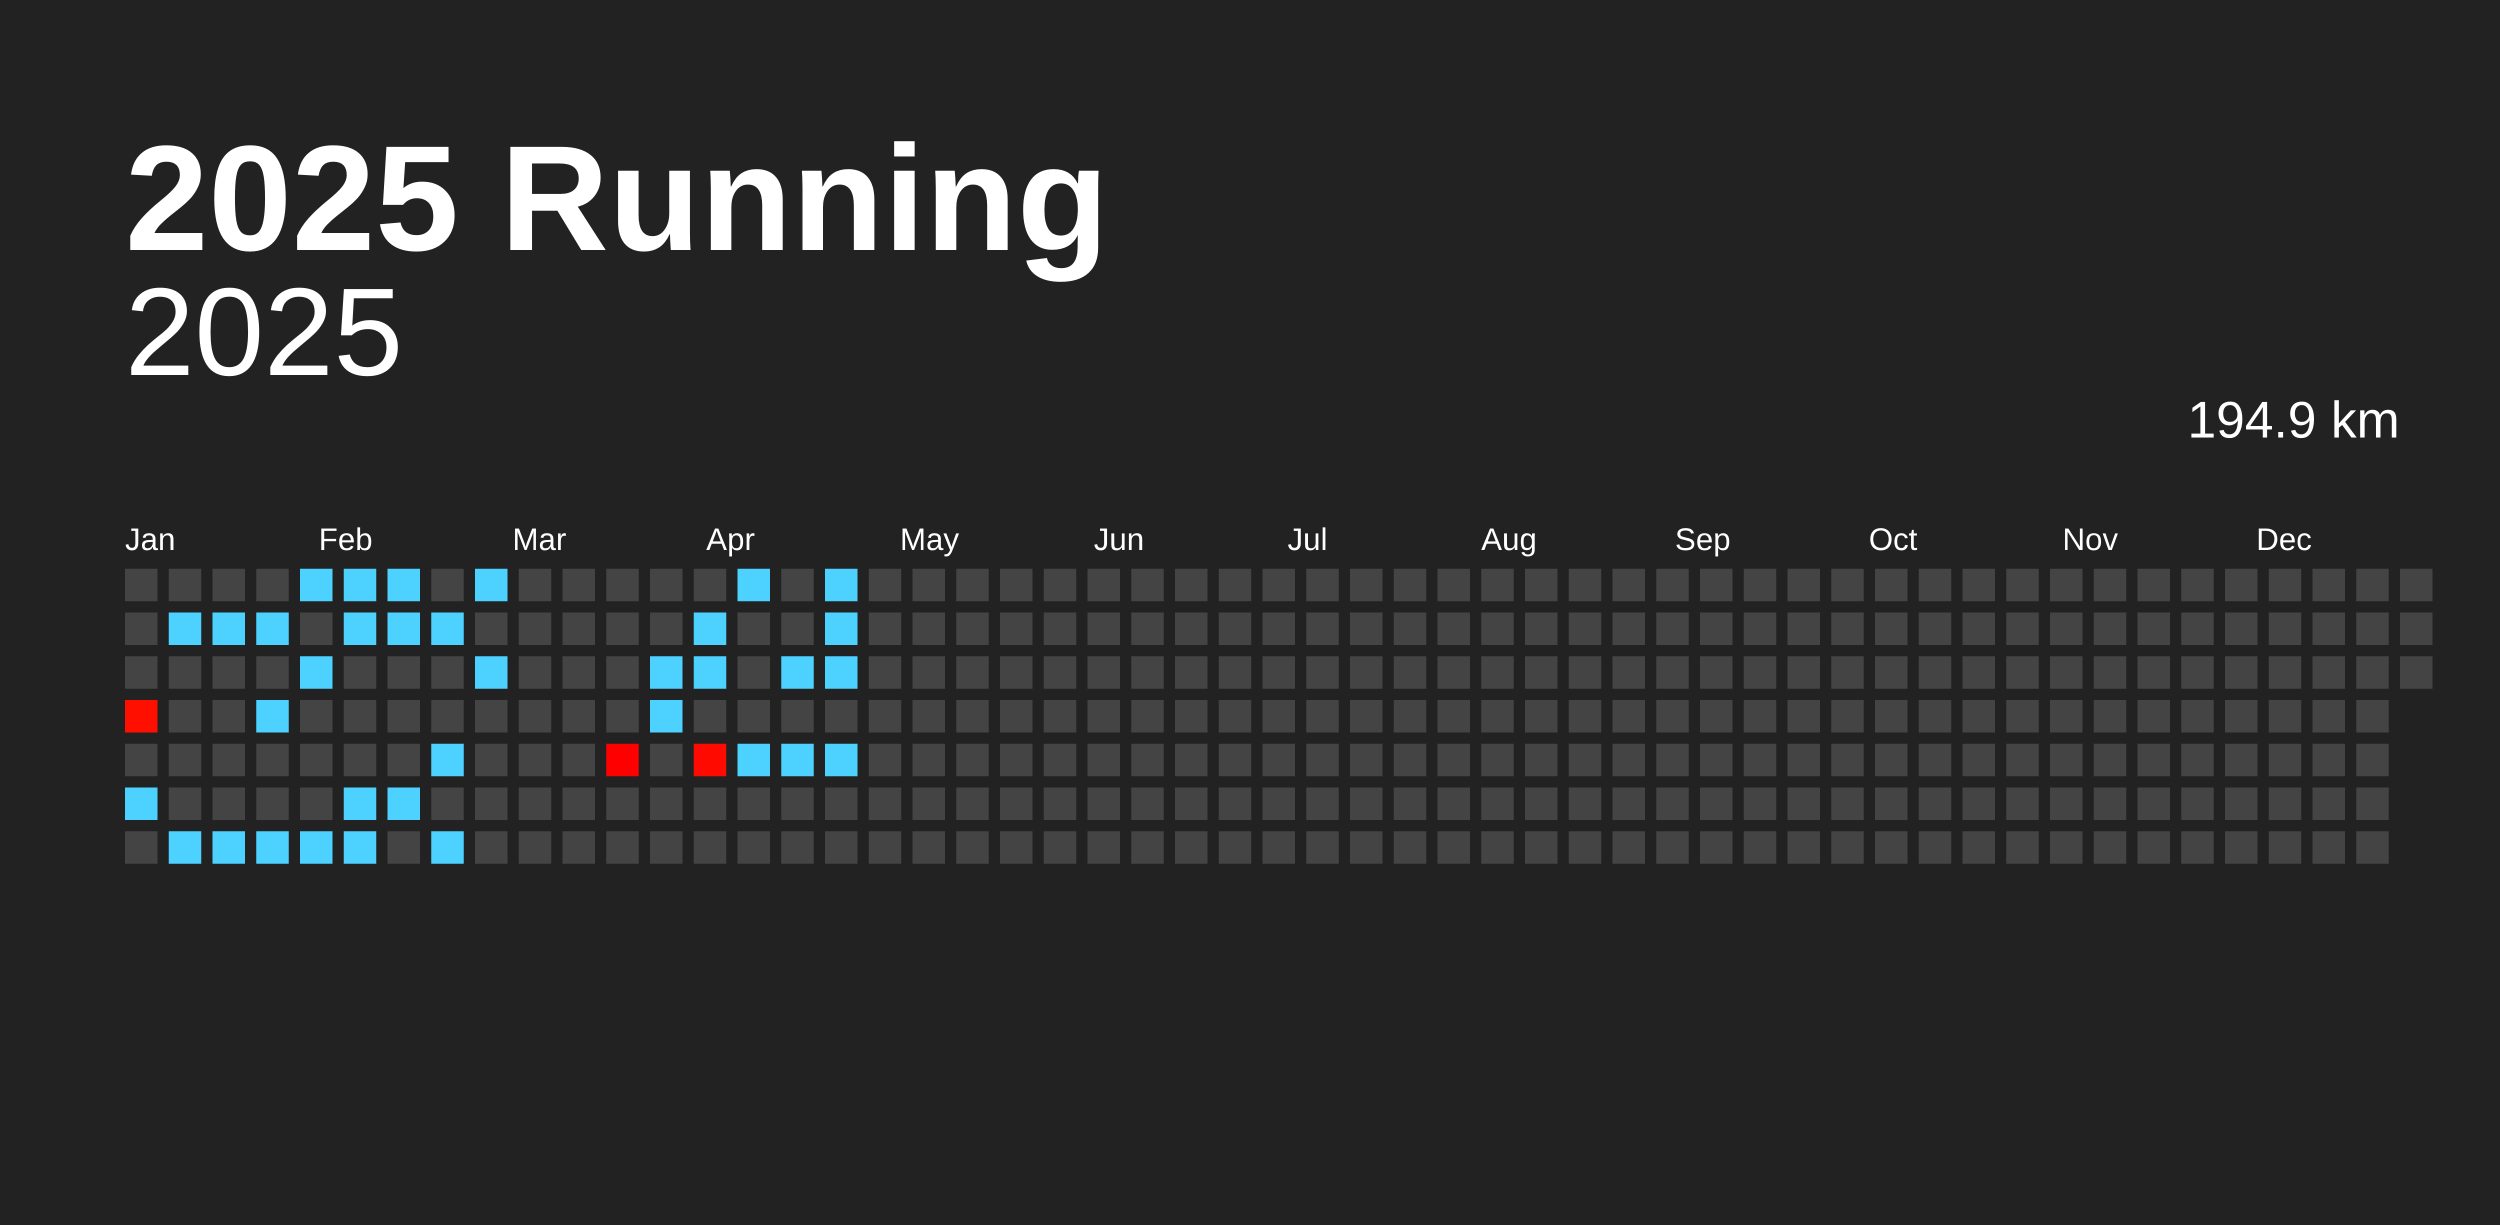
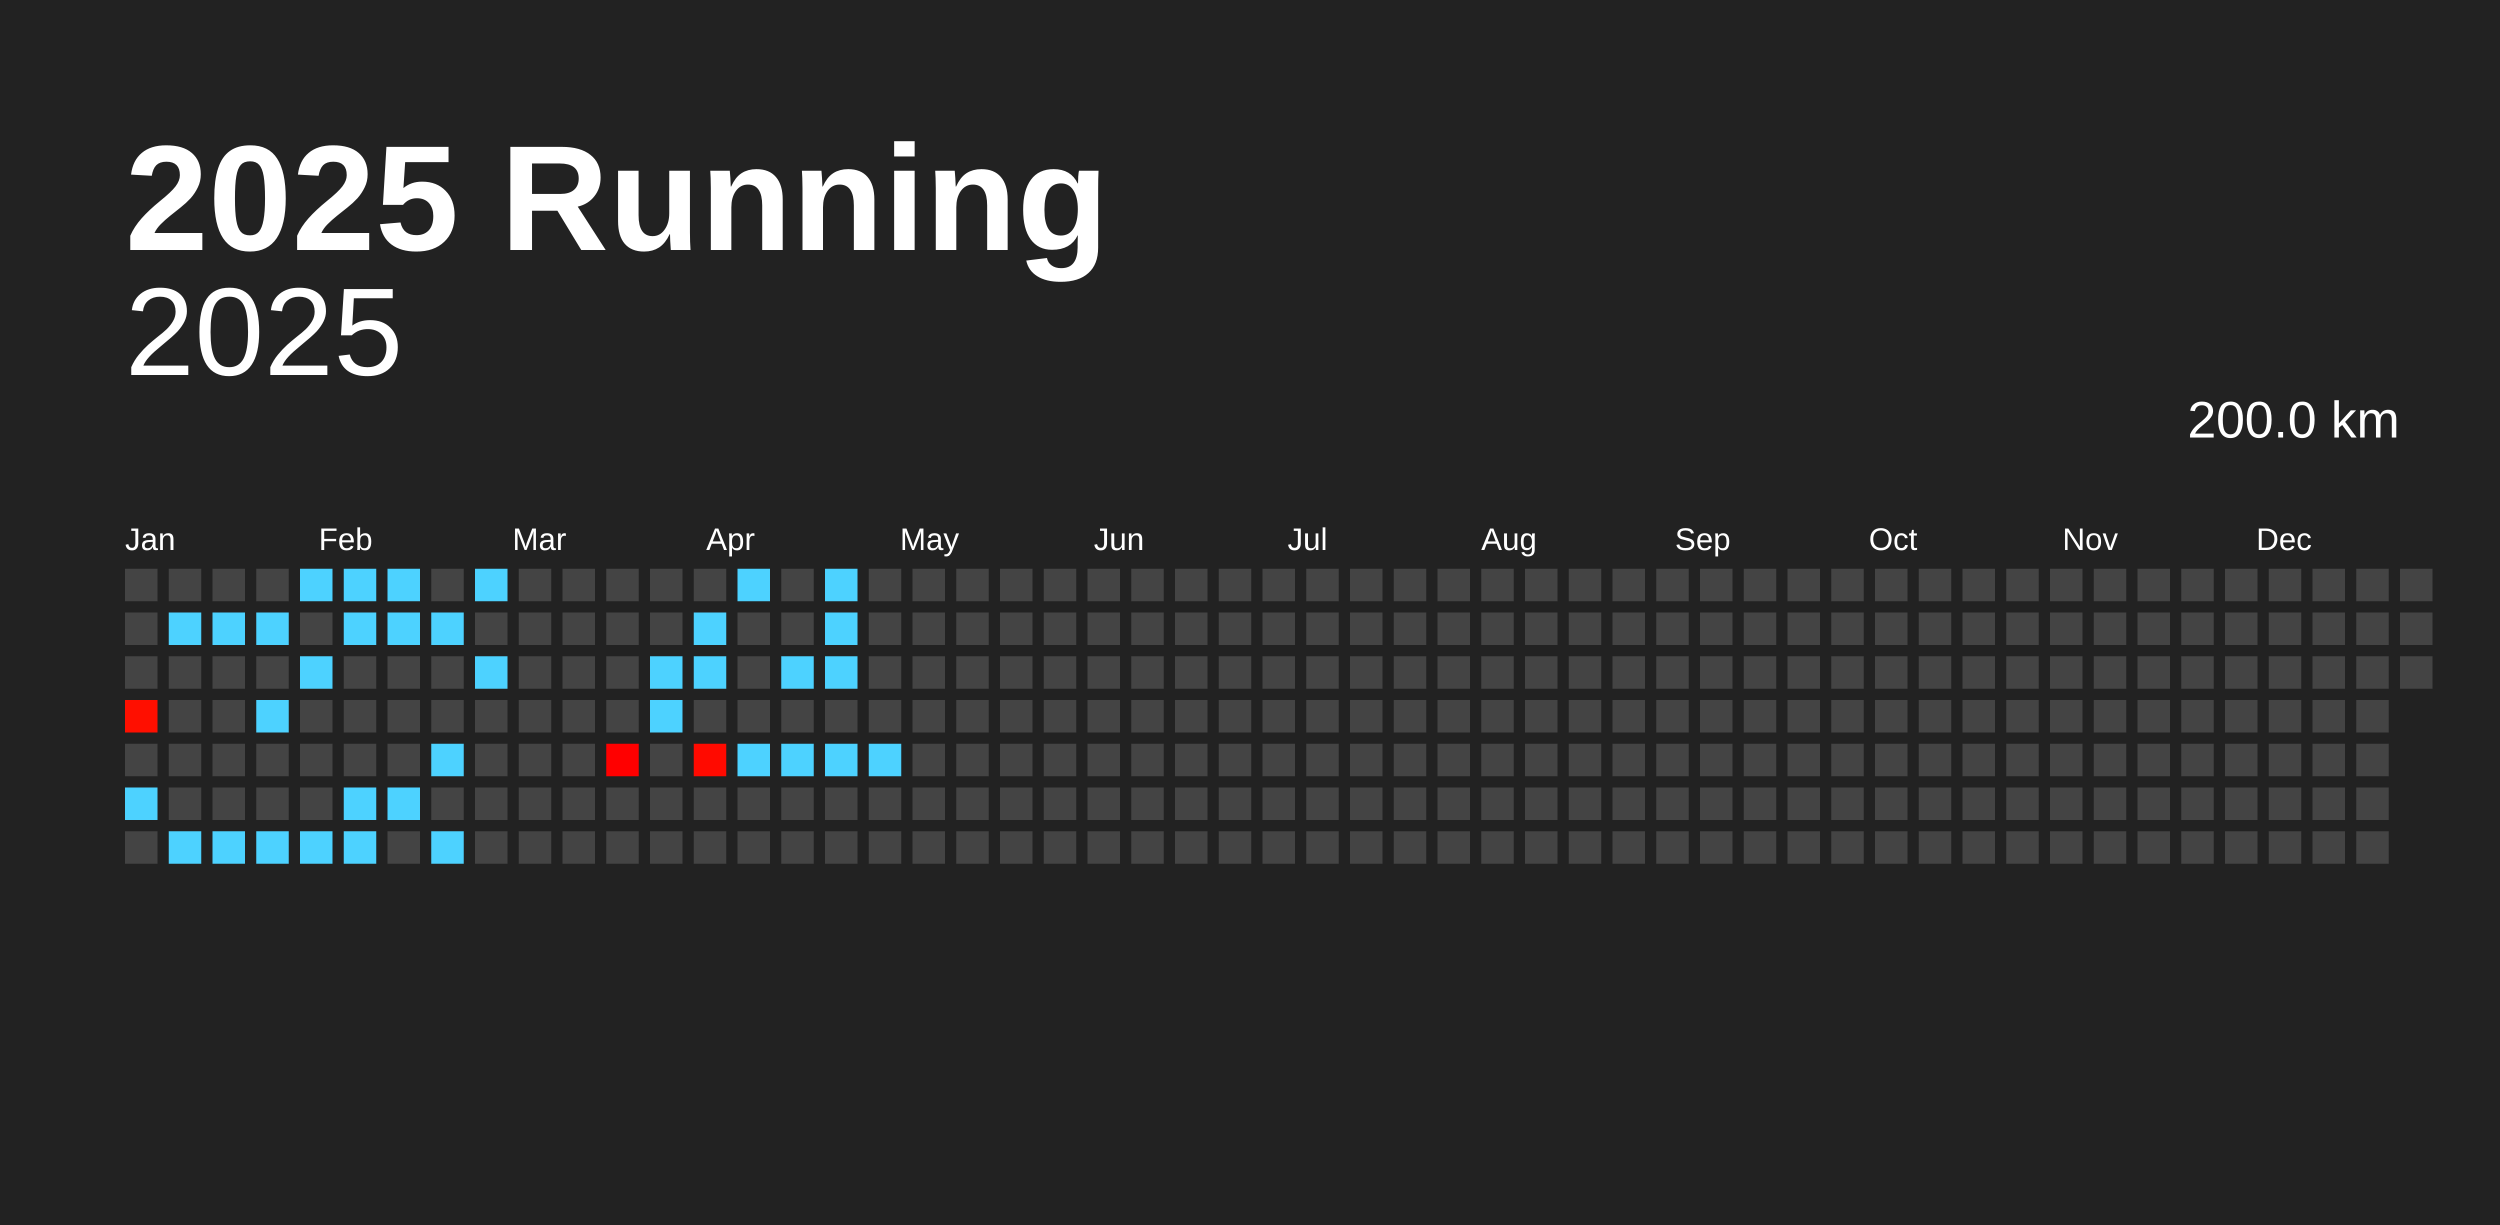
<svg xmlns="http://www.w3.org/2000/svg" baseProfile="full" height="98mm" version="1.1" viewBox="0,0,200,98" width="200mm">
  <defs />
  <rect fill="#222222" height="98" width="200" x="0" y="0" />
  <text fill="#FFFFFF" style="font-size:12px; font-family:Arial; font-weight:bold;" x="10" y="20">2025 Running</text>
  <text alignment-baseline="hanging" fill="#FFFFFF" style="font-size:10.0px; font-family:Arial;" x="10" y="30">2025</text>
-   <text alignment-baseline="hanging" fill="#FFFFFF" style="font-size:4.125px; font-family:Arial;" x="175" y="35">194.9 km</text>
+   <text alignment-baseline="hanging" fill="#FFFFFF" style="font-size:4.125px; font-family:Arial;" x="175" y="35">200.0 km</text>
  <text fill="#FFFFFF" style="font-size:2.5px; font-family:Arial" x="10.0" y="44">Jan</text>
  <text fill="#FFFFFF" style="font-size:2.5px; font-family:Arial" x="25.5" y="44">Feb</text>
  <text fill="#FFFFFF" style="font-size:2.5px; font-family:Arial" x="41.0" y="44">Mar</text>
  <text fill="#FFFFFF" style="font-size:2.5px; font-family:Arial" x="56.5" y="44">Apr</text>
  <text fill="#FFFFFF" style="font-size:2.5px; font-family:Arial" x="72.0" y="44">May</text>
  <text fill="#FFFFFF" style="font-size:2.5px; font-family:Arial" x="87.5" y="44">Jun</text>
  <text fill="#FFFFFF" style="font-size:2.5px; font-family:Arial" x="103.0" y="44">Jul</text>
  <text fill="#FFFFFF" style="font-size:2.5px; font-family:Arial" x="118.5" y="44">Aug</text>
  <text fill="#FFFFFF" style="font-size:2.5px; font-family:Arial" x="134.0" y="44">Sep</text>
  <text fill="#FFFFFF" style="font-size:2.5px; font-family:Arial" x="149.5" y="44">Oct</text>
  <text fill="#FFFFFF" style="font-size:2.5px; font-family:Arial" x="165.0" y="44">Nov</text>
  <text fill="#FFFFFF" style="font-size:2.5px; font-family:Arial" x="180.5" y="44">Dec</text>
  <rect fill="#444444" height="2.6" width="2.6" x="10.0" y="45.5" />
  <rect fill="#444444" height="2.6" width="2.6" x="10.0" y="49.0" />
  <rect fill="#444444" height="2.6" width="2.6" x="10.0" y="52.5" />
  <rect fill="#ff0f00" height="2.6" width="2.6" x="10.0" y="56.0" />
  <rect fill="#444444" height="2.6" width="2.6" x="10.0" y="59.5" />
  <rect fill="#4dd2ff" height="2.6" width="2.6" x="10.0" y="63.0" />
  <rect fill="#444444" height="2.6" width="2.6" x="10.0" y="66.5" />
  <rect fill="#444444" height="2.6" width="2.6" x="13.5" y="45.5" />
  <rect fill="#4dd2ff" height="2.6" width="2.6" x="13.5" y="49.0" />
  <rect fill="#444444" height="2.6" width="2.6" x="13.5" y="52.5" />
  <rect fill="#444444" height="2.6" width="2.6" x="13.5" y="56.0" />
  <rect fill="#444444" height="2.6" width="2.6" x="13.5" y="59.5" />
  <rect fill="#444444" height="2.6" width="2.6" x="13.5" y="63.0" />
  <rect fill="#4dd2ff" height="2.6" width="2.6" x="13.5" y="66.5" />
  <rect fill="#444444" height="2.6" width="2.6" x="17.0" y="45.5" />
  <rect fill="#4dd2ff" height="2.6" width="2.6" x="17.0" y="49.0" />
  <rect fill="#444444" height="2.6" width="2.6" x="17.0" y="52.5" />
  <rect fill="#444444" height="2.6" width="2.6" x="17.0" y="56.0" />
  <rect fill="#444444" height="2.6" width="2.6" x="17.0" y="59.5" />
  <rect fill="#444444" height="2.6" width="2.6" x="17.0" y="63.0" />
  <rect fill="#4dd2ff" height="2.6" width="2.6" x="17.0" y="66.5" />
  <rect fill="#444444" height="2.6" width="2.6" x="20.5" y="45.5" />
  <rect fill="#4dd2ff" height="2.6" width="2.6" x="20.5" y="49.0" />
  <rect fill="#444444" height="2.6" width="2.6" x="20.5" y="52.5" />
  <rect fill="#4dd2ff" height="2.6" width="2.6" x="20.5" y="56.0" />
  <rect fill="#444444" height="2.6" width="2.6" x="20.5" y="59.5" />
  <rect fill="#444444" height="2.6" width="2.6" x="20.5" y="63.0" />
  <rect fill="#4dd2ff" height="2.6" width="2.6" x="20.5" y="66.5" />
  <rect fill="#4dd2ff" height="2.6" width="2.6" x="24.0" y="45.5" />
  <rect fill="#444444" height="2.6" width="2.6" x="24.0" y="49.0" />
  <rect fill="#4dd2ff" height="2.6" width="2.6" x="24.0" y="52.5" />
  <rect fill="#444444" height="2.6" width="2.6" x="24.0" y="56.0" />
  <rect fill="#444444" height="2.6" width="2.6" x="24.0" y="59.5" />
  <rect fill="#444444" height="2.6" width="2.6" x="24.0" y="63.0" />
  <rect fill="#4dd2ff" height="2.6" width="2.6" x="24.0" y="66.5" />
  <rect fill="#4dd2ff" height="2.6" width="2.6" x="27.5" y="45.5" />
  <rect fill="#4dd2ff" height="2.6" width="2.6" x="27.5" y="49.0" />
  <rect fill="#444444" height="2.6" width="2.6" x="27.5" y="52.5" />
  <rect fill="#444444" height="2.6" width="2.6" x="27.5" y="56.0" />
  <rect fill="#444444" height="2.6" width="2.6" x="27.5" y="59.5" />
  <rect fill="#4dd2ff" height="2.6" width="2.6" x="27.5" y="63.0" />
  <rect fill="#4dd2ff" height="2.6" width="2.6" x="27.5" y="66.5" />
  <rect fill="#4dd2ff" height="2.6" width="2.6" x="31.0" y="45.5" />
  <rect fill="#4dd2ff" height="2.6" width="2.6" x="31.0" y="49.0" />
  <rect fill="#444444" height="2.6" width="2.6" x="31.0" y="52.5" />
  <rect fill="#444444" height="2.6" width="2.6" x="31.0" y="56.0" />
  <rect fill="#444444" height="2.6" width="2.6" x="31.0" y="59.5" />
  <rect fill="#4dd2ff" height="2.6" width="2.6" x="31.0" y="63.0" />
  <rect fill="#444444" height="2.6" width="2.6" x="31.0" y="66.5" />
  <rect fill="#444444" height="2.6" width="2.6" x="34.5" y="45.5" />
  <rect fill="#4dd2ff" height="2.6" width="2.6" x="34.5" y="49.0" />
  <rect fill="#444444" height="2.6" width="2.6" x="34.5" y="52.5" />
  <rect fill="#444444" height="2.6" width="2.6" x="34.5" y="56.0" />
  <rect fill="#4dd2ff" height="2.6" width="2.6" x="34.5" y="59.5" />
  <rect fill="#444444" height="2.6" width="2.6" x="34.5" y="63.0" />
  <rect fill="#4dd2ff" height="2.6" width="2.6" x="34.5" y="66.5" />
  <rect fill="#4dd2ff" height="2.6" width="2.6" x="38.0" y="45.5" />
  <rect fill="#444444" height="2.6" width="2.6" x="38.0" y="49.0" />
  <rect fill="#4dd2ff" height="2.6" width="2.6" x="38.0" y="52.5" />
  <rect fill="#444444" height="2.6" width="2.6" x="38.0" y="56.0" />
  <rect fill="#444444" height="2.6" width="2.6" x="38.0" y="59.5" />
  <rect fill="#444444" height="2.6" width="2.6" x="38.0" y="63.0" />
  <rect fill="#444444" height="2.6" width="2.6" x="38.0" y="66.5" />
  <rect fill="#444444" height="2.6" width="2.6" x="41.5" y="45.5" />
  <rect fill="#444444" height="2.6" width="2.6" x="41.5" y="49.0" />
  <rect fill="#444444" height="2.6" width="2.6" x="41.5" y="52.5" />
  <rect fill="#444444" height="2.6" width="2.6" x="41.5" y="56.0" />
  <rect fill="#444444" height="2.6" width="2.6" x="41.5" y="59.5" />
  <rect fill="#444444" height="2.6" width="2.6" x="41.5" y="63.0" />
  <rect fill="#444444" height="2.6" width="2.6" x="41.5" y="66.5" />
  <rect fill="#444444" height="2.6" width="2.6" x="45.0" y="45.5" />
  <rect fill="#444444" height="2.6" width="2.6" x="45.0" y="49.0" />
  <rect fill="#444444" height="2.6" width="2.6" x="45.0" y="52.5" />
  <rect fill="#444444" height="2.6" width="2.6" x="45.0" y="56.0" />
  <rect fill="#444444" height="2.6" width="2.6" x="45.0" y="59.5" />
  <rect fill="#444444" height="2.6" width="2.6" x="45.0" y="63.0" />
  <rect fill="#444444" height="2.6" width="2.6" x="45.0" y="66.5" />
  <rect fill="#444444" height="2.6" width="2.6" x="48.5" y="45.5" />
  <rect fill="#444444" height="2.6" width="2.6" x="48.5" y="49.0" />
  <rect fill="#444444" height="2.6" width="2.6" x="48.5" y="52.5" />
  <rect fill="#444444" height="2.6" width="2.6" x="48.5" y="56.0" />
  <rect fill="#ff0000" height="2.6" width="2.6" x="48.5" y="59.5" />
  <rect fill="#444444" height="2.6" width="2.6" x="48.5" y="63.0" />
  <rect fill="#444444" height="2.6" width="2.6" x="48.5" y="66.5" />
  <rect fill="#444444" height="2.6" width="2.6" x="52.0" y="45.5" />
  <rect fill="#444444" height="2.6" width="2.6" x="52.0" y="49.0" />
  <rect fill="#4dd2ff" height="2.6" width="2.6" x="52.0" y="52.5" />
  <rect fill="#4dd2ff" height="2.6" width="2.6" x="52.0" y="56.0" />
  <rect fill="#444444" height="2.6" width="2.6" x="52.0" y="59.5" />
  <rect fill="#444444" height="2.6" width="2.6" x="52.0" y="63.0" />
  <rect fill="#444444" height="2.6" width="2.6" x="52.0" y="66.5" />
  <rect fill="#444444" height="2.6" width="2.6" x="55.5" y="45.5" />
  <rect fill="#4dd2ff" height="2.6" width="2.6" x="55.5" y="49.0" />
  <rect fill="#4dd2ff" height="2.6" width="2.6" x="55.5" y="52.5" />
  <rect fill="#444444" height="2.6" width="2.6" x="55.5" y="56.0" />
  <rect fill="#ff0a00" height="2.6" width="2.6" x="55.5" y="59.5" />
  <rect fill="#444444" height="2.6" width="2.6" x="55.5" y="63.0" />
  <rect fill="#444444" height="2.6" width="2.6" x="55.5" y="66.5" />
  <rect fill="#4dd2ff" height="2.6" width="2.6" x="59.0" y="45.5" />
  <rect fill="#444444" height="2.6" width="2.6" x="59.0" y="49.0" />
  <rect fill="#444444" height="2.6" width="2.6" x="59.0" y="52.5" />
  <rect fill="#444444" height="2.6" width="2.6" x="59.0" y="56.0" />
  <rect fill="#4dd2ff" height="2.6" width="2.6" x="59.0" y="59.5" />
  <rect fill="#444444" height="2.6" width="2.6" x="59.0" y="63.0" />
  <rect fill="#444444" height="2.6" width="2.6" x="59.0" y="66.5" />
  <rect fill="#444444" height="2.6" width="2.6" x="62.5" y="45.5" />
  <rect fill="#444444" height="2.6" width="2.6" x="62.5" y="49.0" />
  <rect fill="#4dd2ff" height="2.6" width="2.6" x="62.5" y="52.5" />
  <rect fill="#444444" height="2.6" width="2.6" x="62.5" y="56.0" />
  <rect fill="#4dd2ff" height="2.6" width="2.6" x="62.5" y="59.5" />
  <rect fill="#444444" height="2.6" width="2.6" x="62.5" y="63.0" />
  <rect fill="#444444" height="2.6" width="2.6" x="62.5" y="66.5" />
  <rect fill="#4dd2ff" height="2.6" width="2.6" x="66.0" y="45.5" />
  <rect fill="#4dd2ff" height="2.6" width="2.6" x="66.0" y="49.0" />
  <rect fill="#4dd2ff" height="2.6" width="2.6" x="66.0" y="52.5" />
  <rect fill="#444444" height="2.6" width="2.6" x="66.0" y="56.0" />
  <rect fill="#4dd2ff" height="2.6" width="2.6" x="66.0" y="59.5" />
  <rect fill="#444444" height="2.6" width="2.6" x="66.0" y="63.0" />
  <rect fill="#444444" height="2.6" width="2.6" x="66.0" y="66.5" />
  <rect fill="#444444" height="2.6" width="2.6" x="69.5" y="45.5" />
  <rect fill="#444444" height="2.6" width="2.6" x="69.5" y="49.0" />
  <rect fill="#444444" height="2.6" width="2.6" x="69.5" y="52.5" />
  <rect fill="#444444" height="2.6" width="2.6" x="69.5" y="56.0" />
-   <rect fill="#444444" height="2.6" width="2.6" x="69.5" y="59.5" />
+   <rect fill="#4dd2ff" height="2.6" width="2.6" x="69.5" y="59.5" />
  <rect fill="#444444" height="2.6" width="2.6" x="69.5" y="63.0" />
  <rect fill="#444444" height="2.6" width="2.6" x="69.5" y="66.5" />
  <rect fill="#444444" height="2.6" width="2.6" x="73.0" y="45.5" />
  <rect fill="#444444" height="2.6" width="2.6" x="73.0" y="49.0" />
  <rect fill="#444444" height="2.6" width="2.6" x="73.0" y="52.5" />
  <rect fill="#444444" height="2.6" width="2.6" x="73.0" y="56.0" />
  <rect fill="#444444" height="2.6" width="2.6" x="73.0" y="59.5" />
  <rect fill="#444444" height="2.6" width="2.6" x="73.0" y="63.0" />
  <rect fill="#444444" height="2.6" width="2.6" x="73.0" y="66.5" />
  <rect fill="#444444" height="2.6" width="2.6" x="76.5" y="45.5" />
  <rect fill="#444444" height="2.6" width="2.6" x="76.5" y="49.0" />
  <rect fill="#444444" height="2.6" width="2.6" x="76.5" y="52.5" />
  <rect fill="#444444" height="2.6" width="2.6" x="76.5" y="56.0" />
  <rect fill="#444444" height="2.6" width="2.6" x="76.5" y="59.5" />
  <rect fill="#444444" height="2.6" width="2.6" x="76.5" y="63.0" />
  <rect fill="#444444" height="2.6" width="2.6" x="76.5" y="66.5" />
  <rect fill="#444444" height="2.6" width="2.6" x="80.0" y="45.5" />
  <rect fill="#444444" height="2.6" width="2.6" x="80.0" y="49.0" />
  <rect fill="#444444" height="2.6" width="2.6" x="80.0" y="52.5" />
  <rect fill="#444444" height="2.6" width="2.6" x="80.0" y="56.0" />
  <rect fill="#444444" height="2.6" width="2.6" x="80.0" y="59.5" />
  <rect fill="#444444" height="2.6" width="2.6" x="80.0" y="63.0" />
  <rect fill="#444444" height="2.6" width="2.6" x="80.0" y="66.5" />
  <rect fill="#444444" height="2.6" width="2.6" x="83.5" y="45.5" />
  <rect fill="#444444" height="2.6" width="2.6" x="83.5" y="49.0" />
  <rect fill="#444444" height="2.6" width="2.6" x="83.5" y="52.5" />
  <rect fill="#444444" height="2.6" width="2.6" x="83.5" y="56.0" />
  <rect fill="#444444" height="2.6" width="2.6" x="83.5" y="59.5" />
  <rect fill="#444444" height="2.6" width="2.6" x="83.5" y="63.0" />
  <rect fill="#444444" height="2.6" width="2.6" x="83.5" y="66.5" />
  <rect fill="#444444" height="2.6" width="2.6" x="87.0" y="45.5" />
  <rect fill="#444444" height="2.6" width="2.6" x="87.0" y="49.0" />
  <rect fill="#444444" height="2.6" width="2.6" x="87.0" y="52.5" />
  <rect fill="#444444" height="2.6" width="2.6" x="87.0" y="56.0" />
  <rect fill="#444444" height="2.6" width="2.6" x="87.0" y="59.5" />
  <rect fill="#444444" height="2.6" width="2.6" x="87.0" y="63.0" />
  <rect fill="#444444" height="2.6" width="2.6" x="87.0" y="66.5" />
  <rect fill="#444444" height="2.6" width="2.6" x="90.5" y="45.5" />
  <rect fill="#444444" height="2.6" width="2.6" x="90.5" y="49.0" />
  <rect fill="#444444" height="2.6" width="2.6" x="90.5" y="52.5" />
  <rect fill="#444444" height="2.6" width="2.6" x="90.5" y="56.0" />
  <rect fill="#444444" height="2.6" width="2.6" x="90.5" y="59.5" />
  <rect fill="#444444" height="2.6" width="2.6" x="90.5" y="63.0" />
  <rect fill="#444444" height="2.6" width="2.6" x="90.5" y="66.5" />
  <rect fill="#444444" height="2.6" width="2.6" x="94.0" y="45.5" />
  <rect fill="#444444" height="2.6" width="2.6" x="94.0" y="49.0" />
  <rect fill="#444444" height="2.6" width="2.6" x="94.0" y="52.5" />
  <rect fill="#444444" height="2.6" width="2.6" x="94.0" y="56.0" />
  <rect fill="#444444" height="2.6" width="2.6" x="94.0" y="59.5" />
  <rect fill="#444444" height="2.6" width="2.6" x="94.0" y="63.0" />
  <rect fill="#444444" height="2.6" width="2.6" x="94.0" y="66.5" />
  <rect fill="#444444" height="2.6" width="2.6" x="97.5" y="45.5" />
  <rect fill="#444444" height="2.6" width="2.6" x="97.5" y="49.0" />
  <rect fill="#444444" height="2.6" width="2.6" x="97.5" y="52.5" />
  <rect fill="#444444" height="2.6" width="2.6" x="97.5" y="56.0" />
  <rect fill="#444444" height="2.6" width="2.6" x="97.5" y="59.5" />
  <rect fill="#444444" height="2.6" width="2.6" x="97.5" y="63.0" />
  <rect fill="#444444" height="2.6" width="2.6" x="97.5" y="66.5" />
  <rect fill="#444444" height="2.6" width="2.6" x="101.0" y="45.5" />
  <rect fill="#444444" height="2.6" width="2.6" x="101.0" y="49.0" />
  <rect fill="#444444" height="2.6" width="2.6" x="101.0" y="52.5" />
  <rect fill="#444444" height="2.6" width="2.6" x="101.0" y="56.0" />
  <rect fill="#444444" height="2.6" width="2.6" x="101.0" y="59.5" />
  <rect fill="#444444" height="2.6" width="2.6" x="101.0" y="63.0" />
  <rect fill="#444444" height="2.6" width="2.6" x="101.0" y="66.5" />
  <rect fill="#444444" height="2.6" width="2.6" x="104.5" y="45.5" />
  <rect fill="#444444" height="2.6" width="2.6" x="104.5" y="49.0" />
  <rect fill="#444444" height="2.6" width="2.6" x="104.5" y="52.5" />
  <rect fill="#444444" height="2.6" width="2.6" x="104.5" y="56.0" />
  <rect fill="#444444" height="2.6" width="2.6" x="104.5" y="59.5" />
  <rect fill="#444444" height="2.6" width="2.6" x="104.5" y="63.0" />
  <rect fill="#444444" height="2.6" width="2.6" x="104.5" y="66.5" />
  <rect fill="#444444" height="2.6" width="2.6" x="108.0" y="45.5" />
  <rect fill="#444444" height="2.6" width="2.6" x="108.0" y="49.0" />
  <rect fill="#444444" height="2.6" width="2.6" x="108.0" y="52.5" />
  <rect fill="#444444" height="2.6" width="2.6" x="108.0" y="56.0" />
  <rect fill="#444444" height="2.6" width="2.6" x="108.0" y="59.5" />
  <rect fill="#444444" height="2.6" width="2.6" x="108.0" y="63.0" />
  <rect fill="#444444" height="2.6" width="2.6" x="108.0" y="66.5" />
  <rect fill="#444444" height="2.6" width="2.6" x="111.5" y="45.5" />
  <rect fill="#444444" height="2.6" width="2.6" x="111.5" y="49.0" />
  <rect fill="#444444" height="2.6" width="2.6" x="111.5" y="52.5" />
  <rect fill="#444444" height="2.6" width="2.6" x="111.5" y="56.0" />
  <rect fill="#444444" height="2.6" width="2.6" x="111.5" y="59.5" />
  <rect fill="#444444" height="2.6" width="2.6" x="111.5" y="63.0" />
  <rect fill="#444444" height="2.6" width="2.6" x="111.5" y="66.5" />
  <rect fill="#444444" height="2.6" width="2.6" x="115.0" y="45.5" />
  <rect fill="#444444" height="2.6" width="2.6" x="115.0" y="49.0" />
  <rect fill="#444444" height="2.6" width="2.6" x="115.0" y="52.5" />
  <rect fill="#444444" height="2.6" width="2.6" x="115.0" y="56.0" />
  <rect fill="#444444" height="2.6" width="2.6" x="115.0" y="59.5" />
  <rect fill="#444444" height="2.6" width="2.6" x="115.0" y="63.0" />
  <rect fill="#444444" height="2.6" width="2.6" x="115.0" y="66.5" />
  <rect fill="#444444" height="2.6" width="2.6" x="118.5" y="45.5" />
  <rect fill="#444444" height="2.6" width="2.6" x="118.5" y="49.0" />
  <rect fill="#444444" height="2.6" width="2.6" x="118.5" y="52.5" />
  <rect fill="#444444" height="2.6" width="2.6" x="118.5" y="56.0" />
  <rect fill="#444444" height="2.6" width="2.6" x="118.5" y="59.5" />
  <rect fill="#444444" height="2.6" width="2.6" x="118.5" y="63.0" />
  <rect fill="#444444" height="2.6" width="2.6" x="118.5" y="66.5" />
  <rect fill="#444444" height="2.6" width="2.6" x="122.0" y="45.5" />
  <rect fill="#444444" height="2.6" width="2.6" x="122.0" y="49.0" />
  <rect fill="#444444" height="2.6" width="2.6" x="122.0" y="52.5" />
  <rect fill="#444444" height="2.6" width="2.6" x="122.0" y="56.0" />
  <rect fill="#444444" height="2.6" width="2.6" x="122.0" y="59.5" />
  <rect fill="#444444" height="2.6" width="2.6" x="122.0" y="63.0" />
  <rect fill="#444444" height="2.6" width="2.6" x="122.0" y="66.5" />
  <rect fill="#444444" height="2.6" width="2.6" x="125.5" y="45.5" />
  <rect fill="#444444" height="2.6" width="2.6" x="125.5" y="49.0" />
  <rect fill="#444444" height="2.6" width="2.6" x="125.5" y="52.5" />
  <rect fill="#444444" height="2.6" width="2.6" x="125.5" y="56.0" />
  <rect fill="#444444" height="2.6" width="2.6" x="125.5" y="59.5" />
  <rect fill="#444444" height="2.6" width="2.6" x="125.5" y="63.0" />
  <rect fill="#444444" height="2.6" width="2.6" x="125.5" y="66.5" />
  <rect fill="#444444" height="2.6" width="2.6" x="129.0" y="45.5" />
  <rect fill="#444444" height="2.6" width="2.6" x="129.0" y="49.0" />
  <rect fill="#444444" height="2.6" width="2.6" x="129.0" y="52.5" />
  <rect fill="#444444" height="2.6" width="2.6" x="129.0" y="56.0" />
  <rect fill="#444444" height="2.6" width="2.6" x="129.0" y="59.5" />
  <rect fill="#444444" height="2.6" width="2.6" x="129.0" y="63.0" />
  <rect fill="#444444" height="2.6" width="2.6" x="129.0" y="66.5" />
  <rect fill="#444444" height="2.6" width="2.6" x="132.5" y="45.5" />
  <rect fill="#444444" height="2.6" width="2.6" x="132.5" y="49.0" />
  <rect fill="#444444" height="2.6" width="2.6" x="132.5" y="52.5" />
  <rect fill="#444444" height="2.6" width="2.6" x="132.5" y="56.0" />
  <rect fill="#444444" height="2.6" width="2.6" x="132.5" y="59.5" />
  <rect fill="#444444" height="2.6" width="2.6" x="132.5" y="63.0" />
  <rect fill="#444444" height="2.6" width="2.6" x="132.5" y="66.5" />
  <rect fill="#444444" height="2.6" width="2.6" x="136.0" y="45.5" />
  <rect fill="#444444" height="2.6" width="2.6" x="136.0" y="49.0" />
  <rect fill="#444444" height="2.6" width="2.6" x="136.0" y="52.5" />
  <rect fill="#444444" height="2.6" width="2.6" x="136.0" y="56.0" />
  <rect fill="#444444" height="2.6" width="2.6" x="136.0" y="59.5" />
  <rect fill="#444444" height="2.6" width="2.6" x="136.0" y="63.0" />
  <rect fill="#444444" height="2.6" width="2.6" x="136.0" y="66.5" />
  <rect fill="#444444" height="2.6" width="2.6" x="139.5" y="45.5" />
  <rect fill="#444444" height="2.6" width="2.6" x="139.5" y="49.0" />
  <rect fill="#444444" height="2.6" width="2.6" x="139.5" y="52.5" />
  <rect fill="#444444" height="2.6" width="2.6" x="139.5" y="56.0" />
  <rect fill="#444444" height="2.6" width="2.6" x="139.5" y="59.5" />
  <rect fill="#444444" height="2.6" width="2.6" x="139.5" y="63.0" />
  <rect fill="#444444" height="2.6" width="2.6" x="139.5" y="66.5" />
  <rect fill="#444444" height="2.6" width="2.6" x="143.0" y="45.5" />
  <rect fill="#444444" height="2.6" width="2.6" x="143.0" y="49.0" />
  <rect fill="#444444" height="2.6" width="2.6" x="143.0" y="52.5" />
  <rect fill="#444444" height="2.6" width="2.6" x="143.0" y="56.0" />
  <rect fill="#444444" height="2.6" width="2.6" x="143.0" y="59.5" />
  <rect fill="#444444" height="2.6" width="2.6" x="143.0" y="63.0" />
  <rect fill="#444444" height="2.6" width="2.6" x="143.0" y="66.5" />
  <rect fill="#444444" height="2.6" width="2.6" x="146.5" y="45.5" />
  <rect fill="#444444" height="2.6" width="2.6" x="146.5" y="49.0" />
  <rect fill="#444444" height="2.6" width="2.6" x="146.5" y="52.5" />
  <rect fill="#444444" height="2.6" width="2.6" x="146.5" y="56.0" />
  <rect fill="#444444" height="2.6" width="2.6" x="146.5" y="59.5" />
  <rect fill="#444444" height="2.6" width="2.6" x="146.5" y="63.0" />
  <rect fill="#444444" height="2.6" width="2.6" x="146.5" y="66.5" />
  <rect fill="#444444" height="2.6" width="2.6" x="150.0" y="45.5" />
  <rect fill="#444444" height="2.6" width="2.6" x="150.0" y="49.0" />
  <rect fill="#444444" height="2.6" width="2.6" x="150.0" y="52.5" />
  <rect fill="#444444" height="2.6" width="2.6" x="150.0" y="56.0" />
  <rect fill="#444444" height="2.6" width="2.6" x="150.0" y="59.5" />
  <rect fill="#444444" height="2.6" width="2.6" x="150.0" y="63.0" />
  <rect fill="#444444" height="2.6" width="2.6" x="150.0" y="66.5" />
  <rect fill="#444444" height="2.6" width="2.6" x="153.5" y="45.5" />
  <rect fill="#444444" height="2.6" width="2.6" x="153.5" y="49.0" />
  <rect fill="#444444" height="2.6" width="2.6" x="153.5" y="52.5" />
  <rect fill="#444444" height="2.6" width="2.6" x="153.5" y="56.0" />
  <rect fill="#444444" height="2.6" width="2.6" x="153.5" y="59.5" />
  <rect fill="#444444" height="2.6" width="2.6" x="153.5" y="63.0" />
  <rect fill="#444444" height="2.6" width="2.6" x="153.5" y="66.5" />
  <rect fill="#444444" height="2.6" width="2.6" x="157.0" y="45.5" />
  <rect fill="#444444" height="2.6" width="2.6" x="157.0" y="49.0" />
  <rect fill="#444444" height="2.6" width="2.6" x="157.0" y="52.5" />
  <rect fill="#444444" height="2.6" width="2.6" x="157.0" y="56.0" />
  <rect fill="#444444" height="2.6" width="2.6" x="157.0" y="59.5" />
  <rect fill="#444444" height="2.6" width="2.6" x="157.0" y="63.0" />
  <rect fill="#444444" height="2.6" width="2.6" x="157.0" y="66.5" />
  <rect fill="#444444" height="2.6" width="2.6" x="160.5" y="45.5" />
  <rect fill="#444444" height="2.6" width="2.6" x="160.5" y="49.0" />
  <rect fill="#444444" height="2.6" width="2.6" x="160.5" y="52.5" />
  <rect fill="#444444" height="2.6" width="2.6" x="160.5" y="56.0" />
  <rect fill="#444444" height="2.6" width="2.6" x="160.5" y="59.5" />
  <rect fill="#444444" height="2.6" width="2.6" x="160.5" y="63.0" />
  <rect fill="#444444" height="2.6" width="2.6" x="160.5" y="66.5" />
  <rect fill="#444444" height="2.6" width="2.6" x="164.0" y="45.5" />
  <rect fill="#444444" height="2.6" width="2.6" x="164.0" y="49.0" />
  <rect fill="#444444" height="2.6" width="2.6" x="164.0" y="52.5" />
  <rect fill="#444444" height="2.6" width="2.6" x="164.0" y="56.0" />
  <rect fill="#444444" height="2.6" width="2.6" x="164.0" y="59.5" />
  <rect fill="#444444" height="2.6" width="2.6" x="164.0" y="63.0" />
  <rect fill="#444444" height="2.6" width="2.6" x="164.0" y="66.5" />
  <rect fill="#444444" height="2.6" width="2.6" x="167.5" y="45.5" />
  <rect fill="#444444" height="2.6" width="2.6" x="167.5" y="49.0" />
  <rect fill="#444444" height="2.6" width="2.6" x="167.5" y="52.5" />
  <rect fill="#444444" height="2.6" width="2.6" x="167.5" y="56.0" />
  <rect fill="#444444" height="2.6" width="2.6" x="167.5" y="59.5" />
  <rect fill="#444444" height="2.6" width="2.6" x="167.5" y="63.0" />
  <rect fill="#444444" height="2.6" width="2.6" x="167.5" y="66.5" />
  <rect fill="#444444" height="2.6" width="2.6" x="171.0" y="45.5" />
  <rect fill="#444444" height="2.6" width="2.6" x="171.0" y="49.0" />
  <rect fill="#444444" height="2.6" width="2.6" x="171.0" y="52.5" />
  <rect fill="#444444" height="2.6" width="2.6" x="171.0" y="56.0" />
  <rect fill="#444444" height="2.6" width="2.6" x="171.0" y="59.5" />
  <rect fill="#444444" height="2.6" width="2.6" x="171.0" y="63.0" />
  <rect fill="#444444" height="2.6" width="2.6" x="171.0" y="66.5" />
  <rect fill="#444444" height="2.6" width="2.6" x="174.5" y="45.5" />
  <rect fill="#444444" height="2.6" width="2.6" x="174.5" y="49.0" />
  <rect fill="#444444" height="2.6" width="2.6" x="174.5" y="52.5" />
  <rect fill="#444444" height="2.6" width="2.6" x="174.5" y="56.0" />
  <rect fill="#444444" height="2.6" width="2.6" x="174.5" y="59.5" />
  <rect fill="#444444" height="2.6" width="2.6" x="174.5" y="63.0" />
  <rect fill="#444444" height="2.6" width="2.6" x="174.5" y="66.5" />
  <rect fill="#444444" height="2.6" width="2.6" x="178.0" y="45.5" />
  <rect fill="#444444" height="2.6" width="2.6" x="178.0" y="49.0" />
  <rect fill="#444444" height="2.6" width="2.6" x="178.0" y="52.5" />
  <rect fill="#444444" height="2.6" width="2.6" x="178.0" y="56.0" />
  <rect fill="#444444" height="2.6" width="2.6" x="178.0" y="59.5" />
  <rect fill="#444444" height="2.6" width="2.6" x="178.0" y="63.0" />
  <rect fill="#444444" height="2.6" width="2.6" x="178.0" y="66.5" />
  <rect fill="#444444" height="2.6" width="2.6" x="181.5" y="45.5" />
  <rect fill="#444444" height="2.6" width="2.6" x="181.5" y="49.0" />
  <rect fill="#444444" height="2.6" width="2.6" x="181.5" y="52.5" />
  <rect fill="#444444" height="2.6" width="2.6" x="181.5" y="56.0" />
  <rect fill="#444444" height="2.6" width="2.6" x="181.5" y="59.5" />
  <rect fill="#444444" height="2.6" width="2.6" x="181.5" y="63.0" />
  <rect fill="#444444" height="2.6" width="2.6" x="181.5" y="66.5" />
  <rect fill="#444444" height="2.6" width="2.6" x="185.0" y="45.5" />
  <rect fill="#444444" height="2.6" width="2.6" x="185.0" y="49.0" />
  <rect fill="#444444" height="2.6" width="2.6" x="185.0" y="52.5" />
  <rect fill="#444444" height="2.6" width="2.6" x="185.0" y="56.0" />
  <rect fill="#444444" height="2.6" width="2.6" x="185.0" y="59.5" />
  <rect fill="#444444" height="2.6" width="2.6" x="185.0" y="63.0" />
  <rect fill="#444444" height="2.6" width="2.6" x="185.0" y="66.5" />
  <rect fill="#444444" height="2.6" width="2.6" x="188.5" y="45.5" />
  <rect fill="#444444" height="2.6" width="2.6" x="188.5" y="49.0" />
  <rect fill="#444444" height="2.6" width="2.6" x="188.5" y="52.5" />
  <rect fill="#444444" height="2.6" width="2.6" x="188.5" y="56.0" />
  <rect fill="#444444" height="2.6" width="2.6" x="188.5" y="59.5" />
  <rect fill="#444444" height="2.6" width="2.6" x="188.5" y="63.0" />
  <rect fill="#444444" height="2.6" width="2.6" x="188.5" y="66.5" />
  <rect fill="#444444" height="2.6" width="2.6" x="192.0" y="45.5" />
  <rect fill="#444444" height="2.6" width="2.6" x="192.0" y="49.0" />
  <rect fill="#444444" height="2.6" width="2.6" x="192.0" y="52.5" />
</svg>
